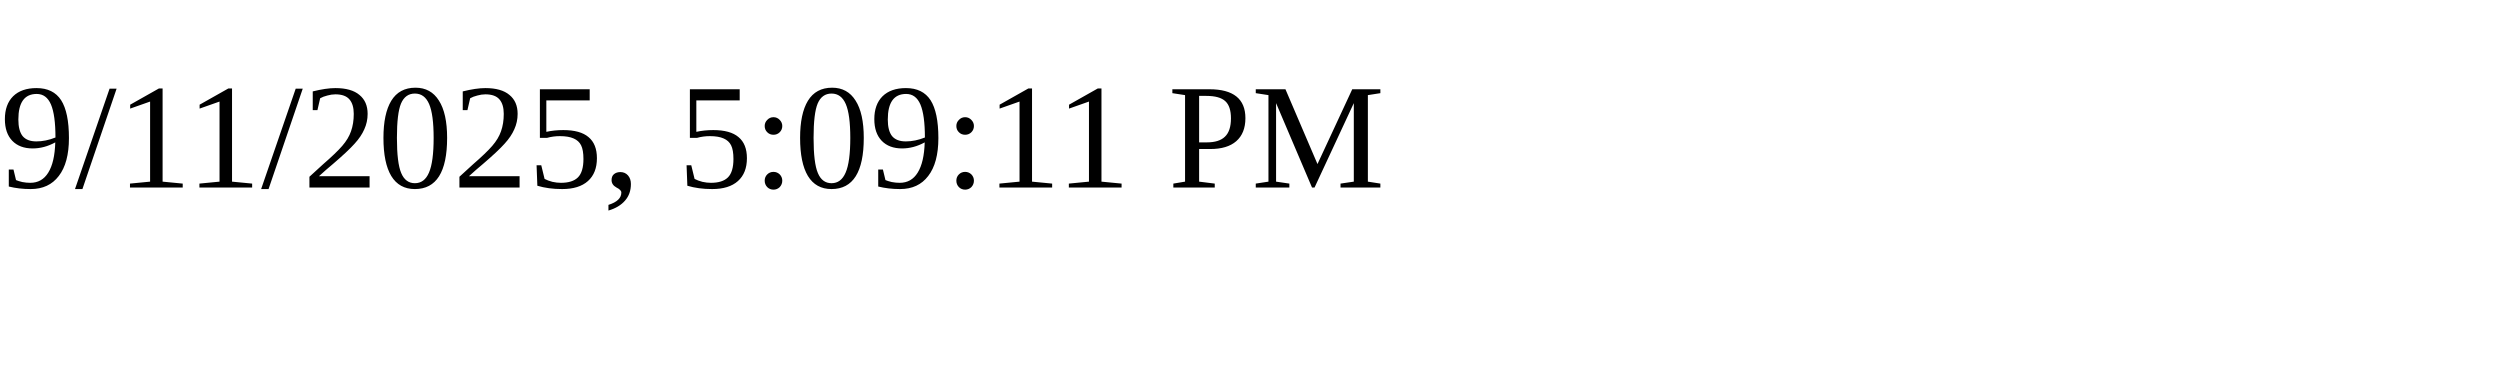
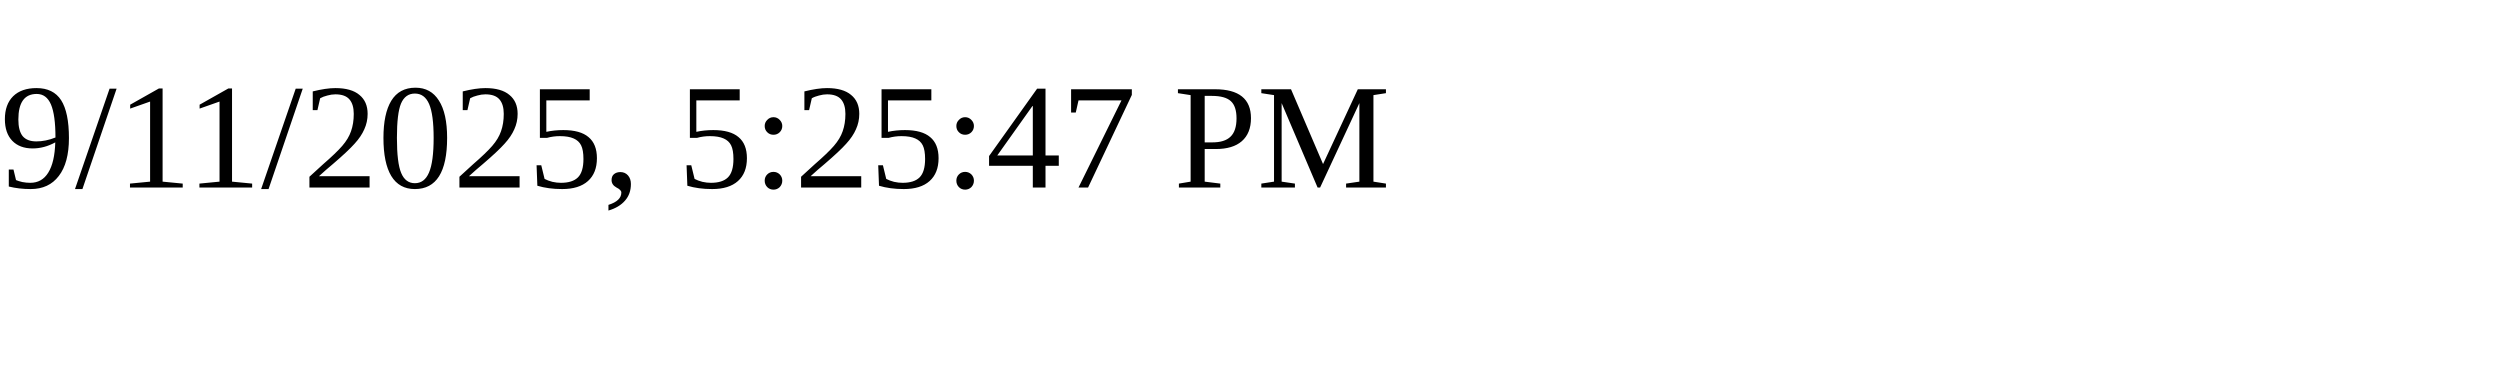
<svg xmlns="http://www.w3.org/2000/svg" height="30" width="200">
-   <text x="0" y="15">9/11/2025, 5:09:11 PM</text>
+   <text x="0" y="15">9/11/2025, 5:25:47 PM</text>
</svg>
